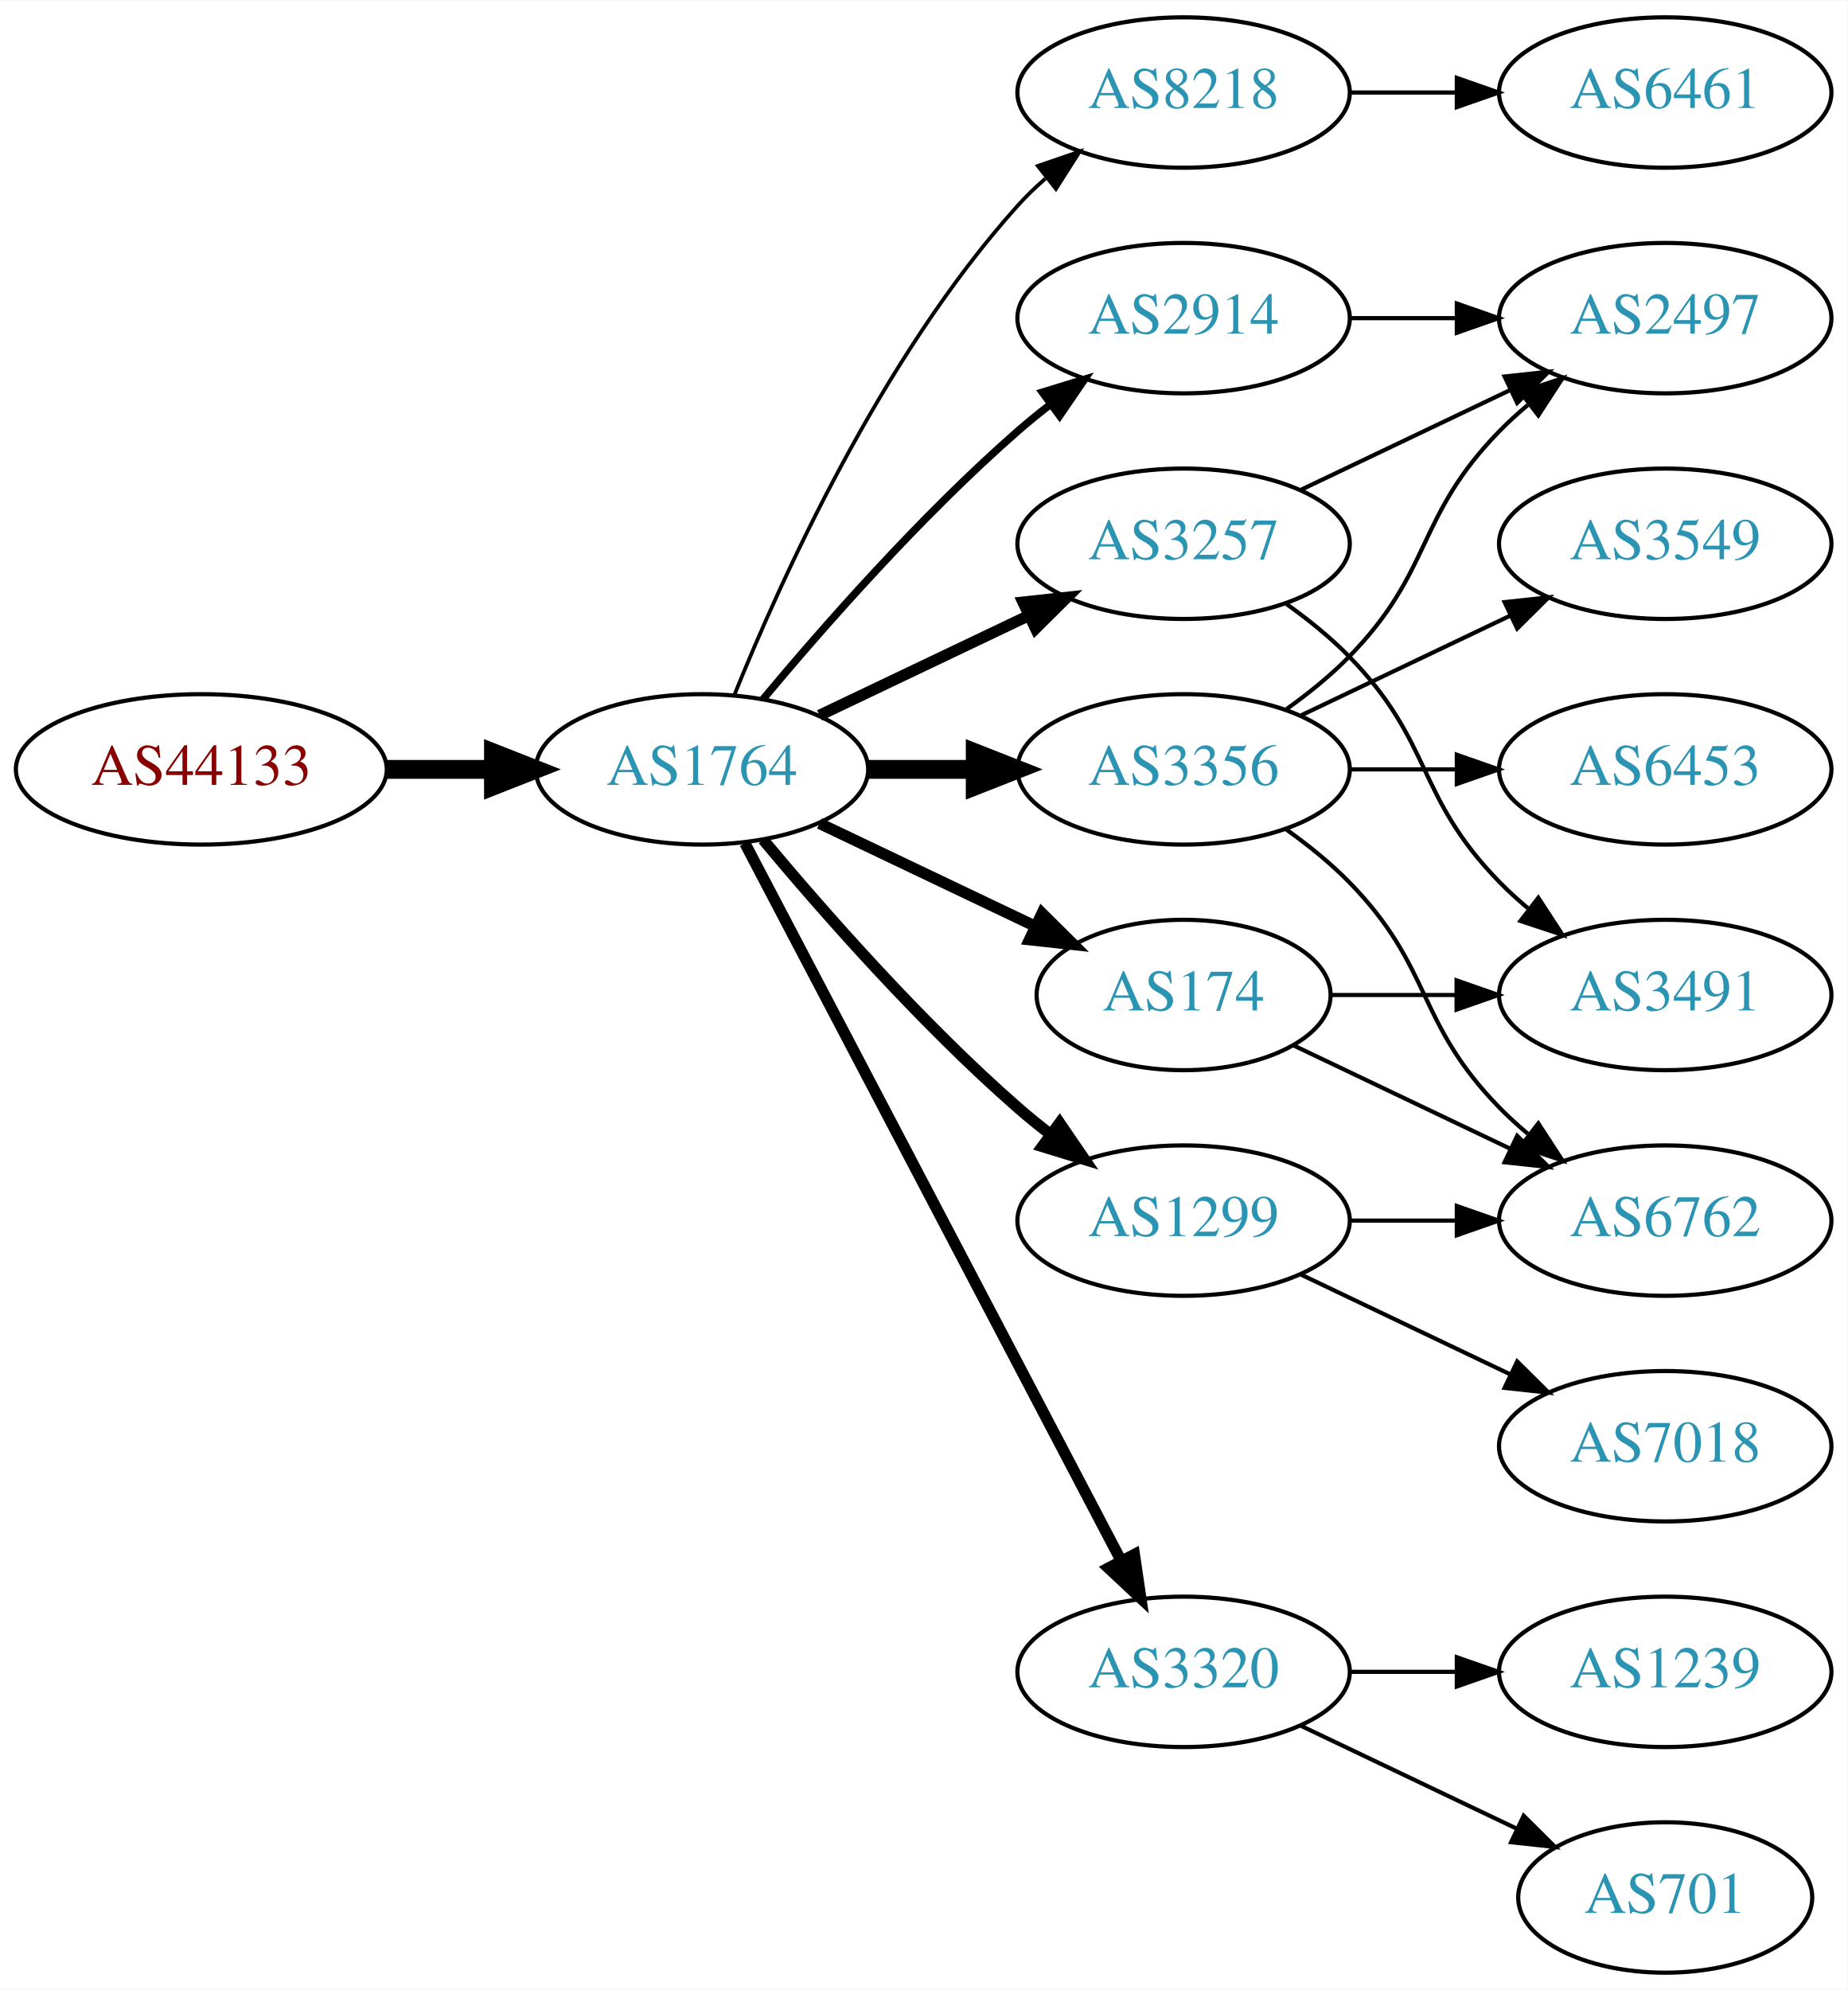
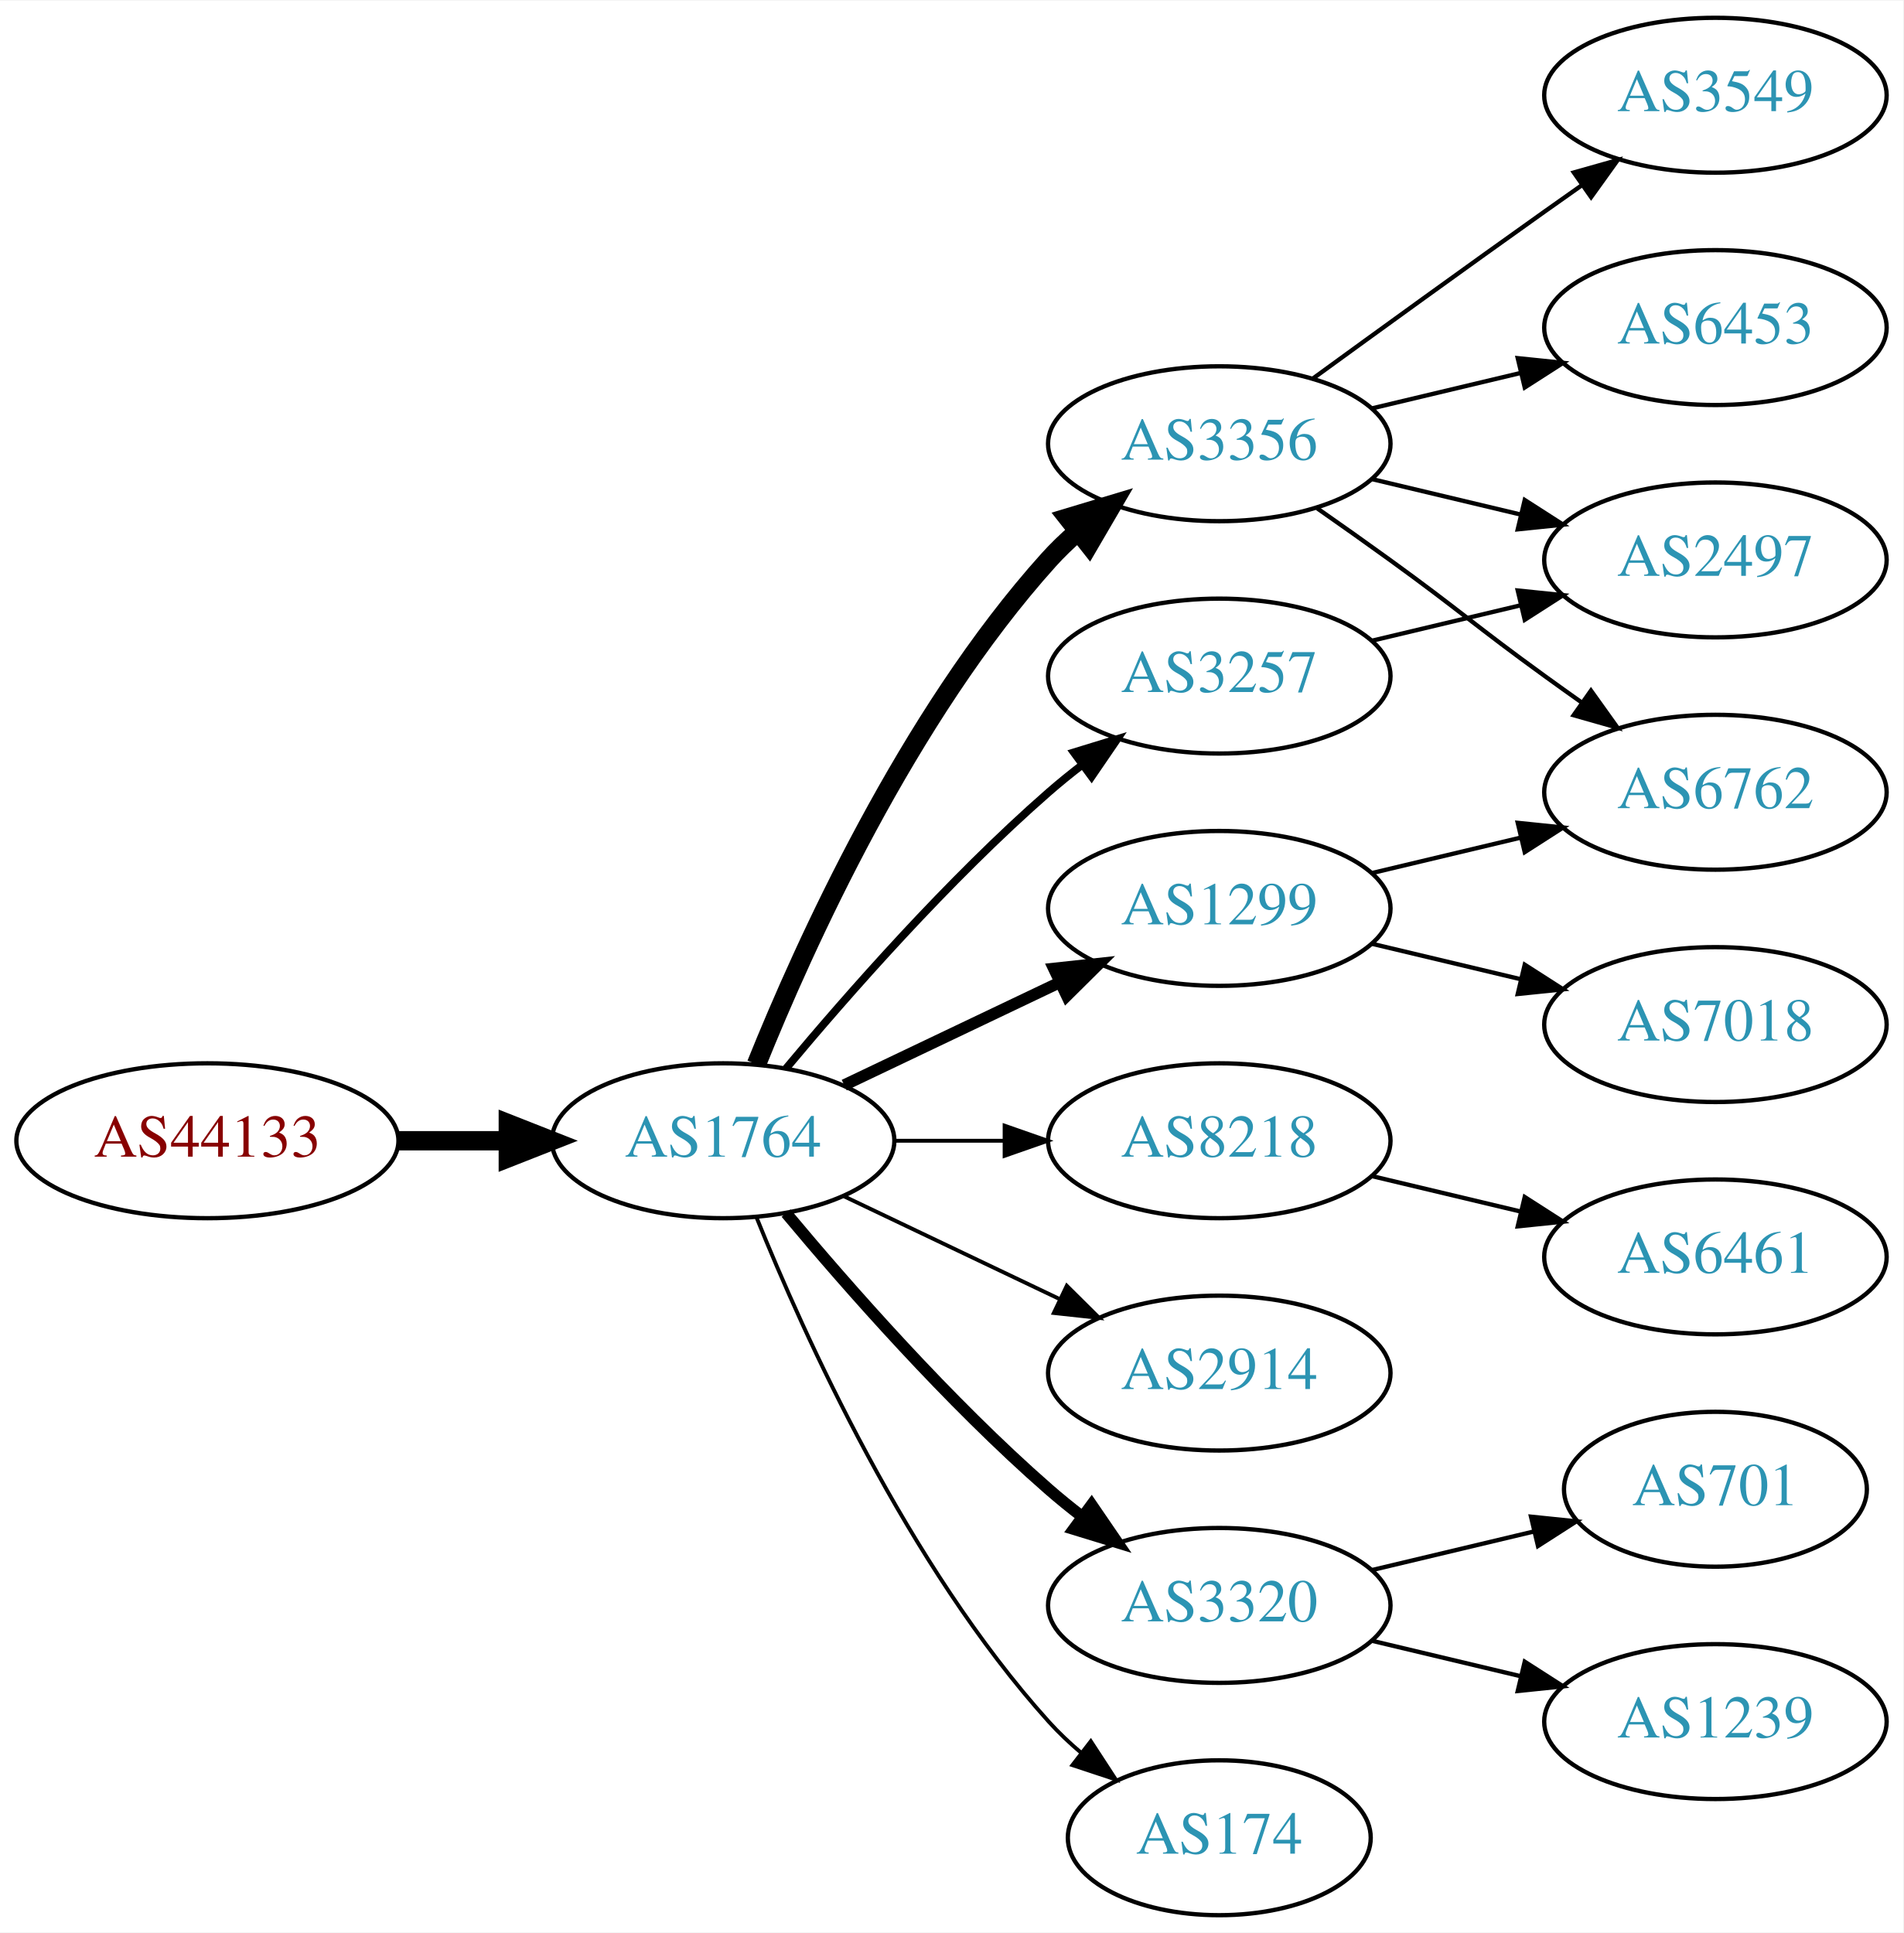
- <svg xmlns="http://www.w3.org/2000/svg" xmlns:xlink="http://www.w3.org/1999/xlink" width="442pt" height="476pt" viewBox="0.00 0.00 442.27 476.00">
-   <g id="graph0" class="graph" transform="scale(1 1) rotate(0) translate(4 472)">
-     <polygon fill="white" stroke="none" points="-4,4 -4,-472 438.271,-472 438.271,4 -4,4" />
+ <svg xmlns="http://www.w3.org/2000/svg" xmlns:xlink="http://www.w3.org/1999/xlink" width="442pt" height="449pt" viewBox="0.00 0.00 442.27 449.00">
+   <g id="graph0" class="graph" transform="scale(1 1) rotate(0) translate(4 445)">
+     <polygon fill="white" stroke="none" points="-4,4 -4,-445 438.271,-445 438.271,4 -4,4" />
    <g id="node1" class="node">
      <g id="a_node1">
        <a xlink:href="/asn/44133" xlink:title="AS44133 ~ IPAX OG [AT]">
-           <ellipse fill="#ffffff" stroke="black" cx="44.196" cy="-288" rx="44.393" ry="18" />
-           <text text-anchor="middle" x="44.196" y="-284.3" font-family="Times,serif" font-size="14.00" fill="#880000">AS44133</text>
+           <ellipse fill="#ffffff" stroke="black" cx="44.196" cy="-180" rx="44.393" ry="18" />
+           <text text-anchor="middle" x="44.196" y="-176.3" font-family="Times,serif" font-size="14.00" fill="#880000">AS44133</text>
        </a>
      </g>
    </g>
    <g id="node2" class="node">
      <g id="a_node2">
        <a xlink:href="/asn/1764" xlink:title="AS1764 ~ NEXTLAYER-AS [AT]">
-           <ellipse fill="#ffffff" stroke="black" cx="164.039" cy="-288" rx="39.794" ry="18" />
-           <text text-anchor="middle" x="164.039" y="-284.3" font-family="Times,serif" font-size="14.00" fill="#2c94b3">AS1764</text>
+           <ellipse fill="#ffffff" stroke="black" cx="164.039" cy="-180" rx="39.794" ry="18" />
+           <text text-anchor="middle" x="164.039" y="-176.3" font-family="Times,serif" font-size="14.00" fill="#2c94b3">AS1764</text>
        </a>
      </g>
    </g>
    <g id="edge1" class="edge">
-       <path fill="none" stroke="black" stroke-width="4.5" d="M88.407,-288C96.72,-288 105.482,-288 113.965,-288" />
-       <polygon fill="black" stroke="black" stroke-width="4.5" points="114.123,-291.938 124.123,-288 114.123,-284.063 114.123,-291.938" />
+       <path fill="none" stroke="black" stroke-width="4.5" d="M88.407,-180C96.72,-180 105.482,-180 113.965,-180" />
+       <polygon fill="black" stroke="black" stroke-width="4.5" points="114.123,-183.938 124.123,-180 114.123,-176.063 114.123,-183.938" />
    </g>
    <g id="node3" class="node">
      <g id="a_node3">
-         <a xlink:href="/asn/8218" xlink:title="AS8218 ~ legacy Neotelecoms [FR]">
-           <ellipse fill="#ffffff" stroke="black" cx="279.332" cy="-450" rx="39.794" ry="18" />
-           <text text-anchor="middle" x="279.332" y="-446.3" font-family="Times,serif" font-size="14.00" fill="#2c94b3">AS8218</text>
+         <a xlink:href="/asn/1299" xlink:title="AS1299 ~ Telia Carrier [EU]">
+           <ellipse fill="#ffffff" stroke="black" cx="279.332" cy="-234" rx="39.794" ry="18" />
+           <text text-anchor="middle" x="279.332" y="-230.3" font-family="Times,serif" font-size="14.00" fill="#2c94b3">AS1299</text>
        </a>
      </g>
    </g>
    <g id="edge2" class="edge">
-       <path fill="none" stroke="black" stroke-width="0.9" d="M171.786,-305.787C182.837,-333.243 206.891,-386.578 239.685,-423 241.688,-425.224 243.906,-427.363 246.239,-429.397" />
-       <polygon fill="black" stroke="black" stroke-width="0.9" points="244.437,-432.433 254.458,-435.873 248.769,-426.935 244.437,-432.433" />
+       <path fill="none" stroke="black" stroke-width="2.7" d="M192.175,-192.934C207.169,-200.081 225.99,-209.052 242.213,-216.785" />
+       <polygon fill="black" stroke="black" stroke-width="2.7" points="240.884,-220.028 251.417,-221.171 243.895,-213.709 240.884,-220.028" />
    </g>
    <g id="node4" class="node">
      <g id="a_node4">
-         <a xlink:href="/asn/3257" xlink:title="AS3257 ~ GTT [DE]">
-           <ellipse fill="#ffffff" stroke="black" cx="279.332" cy="-342" rx="39.794" ry="18" />
-           <text text-anchor="middle" x="279.332" y="-338.3" font-family="Times,serif" font-size="14.00" fill="#2c94b3">AS3257</text>
+         <a xlink:href="/asn/8218" xlink:title="AS8218 ~ legacy Neotelecoms [FR]">
+           <ellipse fill="#ffffff" stroke="black" cx="279.332" cy="-180" rx="39.794" ry="18" />
+           <text text-anchor="middle" x="279.332" y="-176.3" font-family="Times,serif" font-size="14.00" fill="#2c94b3">AS8218</text>
        </a>
      </g>
    </g>
    <g id="edge3" class="edge">
-       <path fill="none" stroke="black" stroke-width="2.7" d="M192.175,-300.934C207.169,-308.081 225.99,-317.052 242.213,-324.785" />
-       <polygon fill="black" stroke="black" stroke-width="2.7" points="240.884,-328.028 251.417,-329.171 243.895,-321.709 240.884,-328.028" />
+       <path fill="none" stroke="black" stroke-width="0.9" d="M203.711,-180C211.914,-180 220.678,-180 229.21,-180" />
+       <polygon fill="black" stroke="black" stroke-width="0.9" points="229.449,-183.5 239.449,-180 229.449,-176.5 229.449,-183.5" />
    </g>
    <g id="node5" class="node">
      <g id="a_node5">
-         <a xlink:href="/asn/3356" xlink:title="AS3356 ~ Level 3 Parent, LLC [US]">
-           <ellipse fill="#ffffff" stroke="black" cx="279.332" cy="-288" rx="39.794" ry="18" />
-           <text text-anchor="middle" x="279.332" y="-284.3" font-family="Times,serif" font-size="14.00" fill="#2c94b3">AS3356</text>
+         <a xlink:href="/asn/2914" xlink:title="AS2914 ~ NTT America, Inc. [US]">
+           <ellipse fill="#ffffff" stroke="black" cx="279.332" cy="-126" rx="39.794" ry="18" />
+           <text text-anchor="middle" x="279.332" y="-122.3" font-family="Times,serif" font-size="14.00" fill="#2c94b3">AS2914</text>
        </a>
      </g>
    </g>
    <g id="edge4" class="edge">
-       <path fill="none" stroke="black" stroke-width="4.5" d="M203.711,-288C211.914,-288 220.678,-288 229.21,-288" />
-       <polygon fill="black" stroke="black" stroke-width="4.5" points="229.449,-291.938 239.449,-288 229.449,-284.063 229.449,-291.938" />
+       <path fill="none" stroke="black" stroke-width="0.9" d="M192.175,-167.066C207.169,-159.919 225.99,-150.948 242.213,-143.215" />
+       <polygon fill="black" stroke="black" stroke-width="0.9" points="243.895,-146.291 251.417,-138.829 240.884,-139.972 243.895,-146.291" />
    </g>
    <g id="node6" class="node">
      <g id="a_node6">
-         <a xlink:href="/asn/1299" xlink:title="AS1299 ~ Telia Carrier [EU]">
-           <ellipse fill="#ffffff" stroke="black" cx="279.332" cy="-180" rx="39.794" ry="18" />
-           <text text-anchor="middle" x="279.332" y="-176.3" font-family="Times,serif" font-size="14.00" fill="#2c94b3">AS1299</text>
-         </a>
-       </g>
-     </g>
-     <g id="edge5" class="edge">
-       <path fill="none" stroke="black" stroke-width="2.7" d="M178.669,-271.183C192.951,-254.071 216.498,-227.255 239.685,-207 242.151,-204.846 244.789,-202.706 247.487,-200.628" />
-       <polygon fill="black" stroke="black" stroke-width="2.7" points="249.66,-203.375 255.641,-194.63 245.512,-197.736 249.66,-203.375" />
-     </g>
-     <g id="node7" class="node">
-       <g id="a_node7">
        <a xlink:href="/asn/3320" xlink:title="AS3320 ~ DTAG [DE]">
          <ellipse fill="#ffffff" stroke="black" cx="279.332" cy="-72" rx="39.794" ry="18" />
          <text text-anchor="middle" x="279.332" y="-68.3" font-family="Times,serif" font-size="14.00" fill="#2c94b3">AS3320</text>
        </a>
      </g>
    </g>
+     <g id="edge5" class="edge">
+       <path fill="none" stroke="black" stroke-width="2.7" d="M178.669,-163.183C192.951,-146.071 216.498,-119.255 239.685,-99 242.151,-96.846 244.789,-94.706 247.487,-92.628" />
+       <polygon fill="black" stroke="black" stroke-width="2.7" points="249.66,-95.375 255.641,-86.63 245.512,-89.736 249.66,-95.375" />
+     </g>
+     <g id="node7" class="node">
+       <g id="a_node7">
+         <a xlink:href="/asn/3356" xlink:title="AS3356 ~ Level 3 Parent, LLC [US]">
+           <ellipse fill="#ffffff" stroke="black" cx="279.332" cy="-342" rx="39.794" ry="18" />
+           <text text-anchor="middle" x="279.332" y="-338.3" font-family="Times,serif" font-size="14.00" fill="#2c94b3">AS3356</text>
+         </a>
+       </g>
+     </g>
    <g id="edge6" class="edge">
-       <path fill="none" stroke="black" stroke-width="2.7" d="M174.31,-270.324C194.151,-232.495 240.829,-143.501 264.316,-98.722" />
-       <polygon fill="black" stroke="black" stroke-width="2.7" points="267.546,-100.099 269.091,-89.618 261.347,-96.848 267.546,-100.099" />
+       <path fill="none" stroke="black" stroke-width="4.5" d="M171.786,-197.787C182.837,-225.243 206.891,-278.578 239.685,-315 241.688,-317.224 243.906,-319.363 246.239,-321.397" />
+       <polygon fill="black" stroke="black" stroke-width="4.5" points="244.166,-324.777 254.458,-327.873 249.04,-318.591 244.166,-324.777" />
    </g>
    <g id="node8" class="node">
      <g id="a_node8">
        <a xlink:href="/asn/174" xlink:title="AS174 ~ Cogent Communications [US]">
-           <ellipse fill="#ffffff" stroke="black" cx="279.332" cy="-234" rx="35.194" ry="18" />
-           <text text-anchor="middle" x="279.332" y="-230.3" font-family="Times,serif" font-size="14.00" fill="#2c94b3">AS174</text>
+           <ellipse fill="#ffffff" stroke="black" cx="279.332" cy="-18" rx="35.194" ry="18" />
+           <text text-anchor="middle" x="279.332" y="-14.3" font-family="Times,serif" font-size="14.00" fill="#2c94b3">AS174</text>
        </a>
      </g>
    </g>
    <g id="edge7" class="edge">
-       <path fill="none" stroke="black" stroke-width="2.7" d="M192.175,-275.066C207.607,-267.71 227.092,-258.423 243.628,-250.541" />
-       <polygon fill="black" stroke="black" stroke-width="2.7" points="245.448,-253.551 252.969,-246.089 242.436,-247.232 245.448,-253.551" />
+       <path fill="none" stroke="black" stroke-width="0.9" d="M171.786,-162.213C182.837,-134.757 206.891,-81.422 239.685,-45 242.001,-42.428 244.606,-39.969 247.341,-37.657" />
+       <polygon fill="black" stroke="black" stroke-width="0.9" points="249.479,-40.428 255.264,-31.552 245.207,-34.883 249.479,-40.428" />
    </g>
    <g id="node9" class="node">
      <g id="a_node9">
-         <a xlink:href="/asn/2914" xlink:title="AS2914 ~ NTT America, Inc. [US]">
-           <ellipse fill="#ffffff" stroke="black" cx="279.332" cy="-396" rx="39.794" ry="18" />
-           <text text-anchor="middle" x="279.332" y="-392.3" font-family="Times,serif" font-size="14.00" fill="#2c94b3">AS2914</text>
+         <a xlink:href="/asn/3257" xlink:title="AS3257 ~ GTT [DE]">
+           <ellipse fill="#ffffff" stroke="black" cx="279.332" cy="-288" rx="39.794" ry="18" />
+           <text text-anchor="middle" x="279.332" y="-284.3" font-family="Times,serif" font-size="14.00" fill="#2c94b3">AS3257</text>
        </a>
      </g>
    </g>
    <g id="edge8" class="edge">
-       <path fill="none" stroke="black" stroke-width="1.8" d="M178.669,-304.817C192.951,-321.929 216.498,-348.745 239.685,-369 242.151,-371.154 244.789,-373.294 247.487,-375.372" />
-       <polygon fill="black" stroke="black" stroke-width="1.8" points="245.512,-378.264 255.641,-381.37 249.66,-372.625 245.512,-378.264" />
+       <path fill="none" stroke="black" stroke-width="1.8" d="M178.669,-196.817C192.951,-213.929 216.498,-240.745 239.685,-261 242.151,-263.154 244.789,-265.294 247.487,-267.372" />
+       <polygon fill="black" stroke="black" stroke-width="1.8" points="245.512,-270.264 255.641,-273.37 249.66,-264.625 245.512,-270.264" />
+     </g>
+     <g id="node11" class="node">
+       <g id="a_node11">
+         <a xlink:href="/asn/6762" xlink:title="AS6762 ~ TELECOM ITALIA SPARKLE S.p.A. [IT]">
+           <ellipse fill="#ffffff" stroke="black" cx="394.625" cy="-261" rx="39.794" ry="18" />
+           <text text-anchor="middle" x="394.625" y="-257.3" font-family="Times,serif" font-size="14.00" fill="#2c94b3">AS6762</text>
+         </a>
+       </g>
+     </g>
+     <g id="edge10" class="edge">
+       <path fill="none" stroke="black" d="M314.939,-242.248C325.81,-244.838 337.964,-247.735 349.407,-250.462" />
+       <polygon fill="black" stroke="black" points="348.69,-253.889 359.229,-252.803 350.313,-247.08 348.69,-253.889" />
+     </g>
+     <g id="node12" class="node">
+       <g id="a_node12">
+         <a xlink:href="/asn/7018" xlink:title="AS7018 ~ AT&amp;T Services, Inc. [US]">
+           <ellipse fill="#ffffff" stroke="black" cx="394.625" cy="-207" rx="39.794" ry="18" />
+           <text text-anchor="middle" x="394.625" y="-203.3" font-family="Times,serif" font-size="14.00" fill="#2c94b3">AS7018</text>
+         </a>
+       </g>
+     </g>
+     <g id="edge11" class="edge">
+       <path fill="none" stroke="black" d="M314.939,-225.752C325.81,-223.162 337.964,-220.265 349.407,-217.538" />
+       <polygon fill="black" stroke="black" points="350.313,-220.92 359.229,-215.197 348.69,-214.111 350.313,-220.92" />
    </g>
    <g id="node10" class="node">
      <g id="a_node10">
        <a xlink:href="/asn/6461" xlink:title="AS6461 ~ Zayo Bandwidth [US]">
-           <ellipse fill="#ffffff" stroke="black" cx="394.625" cy="-450" rx="39.794" ry="18" />
-           <text text-anchor="middle" x="394.625" y="-446.3" font-family="Times,serif" font-size="14.00" fill="#2c94b3">AS6461</text>
+           <ellipse fill="#ffffff" stroke="black" cx="394.625" cy="-153" rx="39.794" ry="18" />
+           <text text-anchor="middle" x="394.625" y="-149.3" font-family="Times,serif" font-size="14.00" fill="#2c94b3">AS6461</text>
        </a>
      </g>
    </g>
    <g id="edge9" class="edge">
-       <path fill="none" stroke="black" d="M319.004,-450C327.207,-450 335.971,-450 344.503,-450" />
-       <polygon fill="black" stroke="black" points="344.742,-453.5 354.742,-450 344.742,-446.5 344.742,-453.5" />
+       <path fill="none" stroke="black" d="M314.939,-171.752C325.81,-169.162 337.964,-166.265 349.407,-163.538" />
+       <polygon fill="black" stroke="black" points="350.313,-166.92 359.229,-161.197 348.69,-160.111 350.313,-166.92" />
    </g>
    <g id="node13" class="node">
      <g id="a_node13">
-         <a xlink:href="/asn/2497" xlink:title="AS2497 ~ Internet Initiative Japan Inc. [JP]">
-           <ellipse fill="#ffffff" stroke="black" cx="394.625" cy="-396" rx="39.794" ry="18" />
-           <text text-anchor="middle" x="394.625" y="-392.3" font-family="Times,serif" font-size="14.00" fill="#2c94b3">AS2497</text>
-         </a>
-       </g>
-     </g>
-     <g id="edge19" class="edge">
-       <path fill="none" stroke="black" d="M307.468,-354.934C322.462,-362.081 341.283,-371.052 357.506,-378.785" />
-       <polygon fill="black" stroke="black" points="356.177,-382.028 366.71,-383.171 359.188,-375.709 356.177,-382.028" />
-     </g>
-     <g id="node18" class="node">
-       <g id="a_node18">
-         <a xlink:href="/asn/3491" xlink:title="AS3491 ~ PCCW Global, Inc. [US]">
-           <ellipse fill="#ffffff" stroke="black" cx="394.625" cy="-234" rx="39.794" ry="18" />
-           <text text-anchor="middle" x="394.625" y="-230.3" font-family="Times,serif" font-size="14.00" fill="#2c94b3">AS3491</text>
-         </a>
-       </g>
-     </g>
-     <g id="edge18" class="edge">
-       <path fill="none" stroke="black" d="M303.926,-327.611C309.182,-323.852 314.513,-319.563 318.978,-315 339.151,-294.383 334.806,-281.617 354.978,-261 357.071,-258.861 359.354,-256.782 361.731,-254.79" />
-       <polygon fill="black" stroke="black" points="364.249,-257.268 370.031,-248.389 359.974,-251.725 364.249,-257.268" />
-     </g>
-     <g id="node11" class="node">
-       <g id="a_node11">
-         <a xlink:href="/asn/6453" xlink:title="AS6453 ~ TATA COMMUNICATIONS (AMERICA) INC [US]">
-           <ellipse fill="#ffffff" stroke="black" cx="394.625" cy="-288" rx="39.794" ry="18" />
-           <text text-anchor="middle" x="394.625" y="-284.3" font-family="Times,serif" font-size="14.00" fill="#2c94b3">AS6453</text>
-         </a>
-       </g>
-     </g>
-     <g id="edge10" class="edge">
-       <path fill="none" stroke="black" d="M319.004,-288C327.207,-288 335.971,-288 344.503,-288" />
-       <polygon fill="black" stroke="black" points="344.742,-291.5 354.742,-288 344.742,-284.5 344.742,-291.5" />
-     </g>
-     <g id="node12" class="node">
-       <g id="a_node12">
-         <a xlink:href="/asn/6762" xlink:title="AS6762 ~ TELECOM ITALIA SPARKLE S.p.A. [IT]">
-           <ellipse fill="#ffffff" stroke="black" cx="394.625" cy="-180" rx="39.794" ry="18" />
-           <text text-anchor="middle" x="394.625" y="-176.3" font-family="Times,serif" font-size="14.00" fill="#2c94b3">AS6762</text>
-         </a>
-       </g>
-     </g>
-     <g id="edge11" class="edge">
-       <path fill="none" stroke="black" d="M303.926,-273.611C309.182,-269.852 314.513,-265.563 318.978,-261 339.151,-240.383 334.806,-227.617 354.978,-207 357.071,-204.861 359.354,-202.782 361.731,-200.79" />
-       <polygon fill="black" stroke="black" points="364.249,-203.268 370.031,-194.389 359.974,-197.725 364.249,-203.268" />
+         <a xlink:href="/asn/701" xlink:title="AS701 ~ UUNET [US]">
+           <ellipse fill="#ffffff" stroke="black" cx="394.625" cy="-99" rx="35.194" ry="18" />
+           <text text-anchor="middle" x="394.625" y="-95.3" font-family="Times,serif" font-size="14.00" fill="#2c94b3">AS701</text>
+         </a>
+       </g>
    </g>
    <g id="edge12" class="edge">
-       <path fill="none" stroke="black" d="M303.926,-302.389C309.182,-306.148 314.513,-310.437 318.978,-315 339.151,-335.617 334.806,-348.383 354.978,-369 357.071,-371.139 359.354,-373.218 361.731,-375.21" />
-       <polygon fill="black" stroke="black" points="359.974,-378.275 370.031,-381.611 364.249,-372.732 359.974,-378.275" />
+       <path fill="none" stroke="black" d="M314.939,-80.248C326.733,-83.058 340.038,-86.229 352.306,-89.153" />
+       <polygon fill="black" stroke="black" points="351.772,-92.624 362.311,-91.537 353.394,-85.814 351.772,-92.624" />
    </g>
    <g id="node14" class="node">
      <g id="a_node14">
-         <a xlink:href="/asn/3549" xlink:title="AS3549 ~ Level 3 Parent, LLC [US]">
-           <ellipse fill="#ffffff" stroke="black" cx="394.625" cy="-342" rx="39.794" ry="18" />
-           <text text-anchor="middle" x="394.625" y="-338.3" font-family="Times,serif" font-size="14.00" fill="#2c94b3">AS3549</text>
+         <a xlink:href="/asn/1239" xlink:title="AS1239 ~ Sprint [US]">
+           <ellipse fill="#ffffff" stroke="black" cx="394.625" cy="-45" rx="39.794" ry="18" />
+           <text text-anchor="middle" x="394.625" y="-41.3" font-family="Times,serif" font-size="14.00" fill="#2c94b3">AS1239</text>
        </a>
      </g>
    </g>
    <g id="edge13" class="edge">
-       <path fill="none" stroke="black" d="M307.468,-300.934C322.462,-308.081 341.283,-317.052 357.506,-324.785" />
-       <polygon fill="black" stroke="black" points="356.177,-328.028 366.71,-329.171 359.188,-321.709 356.177,-328.028" />
-     </g>
-     <g id="edge14" class="edge">
-       <path fill="none" stroke="black" d="M319.004,-180C327.207,-180 335.971,-180 344.503,-180" />
-       <polygon fill="black" stroke="black" points="344.742,-183.5 354.742,-180 344.742,-176.5 344.742,-183.5" />
+       <path fill="none" stroke="black" d="M314.939,-63.752C325.81,-61.162 337.964,-58.265 349.407,-55.538" />
+       <polygon fill="black" stroke="black" points="350.313,-58.92 359.229,-53.197 348.69,-52.111 350.313,-58.92" />
+     </g>
+     <g id="edge17" class="edge">
+       <path fill="none" stroke="black" d="M302.089,-326.991C307.623,-323.121 313.542,-318.936 318.978,-315 335.178,-303.271 338.778,-299.729 354.978,-288 357.781,-285.971 360.712,-283.875 363.653,-281.79" />
+       <polygon fill="black" stroke="black" points="365.704,-284.627 371.868,-276.009 361.675,-278.903 365.704,-284.627" />
    </g>
    <g id="node15" class="node">
      <g id="a_node15">
-         <a xlink:href="/asn/7018" xlink:title="AS7018 ~ AT&amp;T Services, Inc. [US]">
-           <ellipse fill="#ffffff" stroke="black" cx="394.625" cy="-126" rx="39.794" ry="18" />
-           <text text-anchor="middle" x="394.625" y="-122.3" font-family="Times,serif" font-size="14.00" fill="#2c94b3">AS7018</text>
-         </a>
-       </g>
-     </g>
-     <g id="edge15" class="edge">
-       <path fill="none" stroke="black" d="M307.468,-167.066C322.462,-159.919 341.283,-150.948 357.506,-143.215" />
-       <polygon fill="black" stroke="black" points="359.188,-146.291 366.71,-138.829 356.177,-139.972 359.188,-146.291" />
+         <a xlink:href="/asn/3549" xlink:title="AS3549 ~ Level 3 Parent, LLC [US]">
+           <ellipse fill="#ffffff" stroke="black" cx="394.625" cy="-423" rx="39.794" ry="18" />
+           <text text-anchor="middle" x="394.625" y="-419.3" font-family="Times,serif" font-size="14.00" fill="#2c94b3">AS3549</text>
+         </a>
+       </g>
+     </g>
+     <g id="edge14" class="edge">
+       <path fill="none" stroke="black" d="M301.18,-357.222C316.114,-368.091 336.727,-383.025 354.978,-396 357.799,-398.005 360.742,-400.085 363.69,-402.159" />
+       <polygon fill="black" stroke="black" points="361.717,-405.05 371.914,-407.926 365.736,-399.319 361.717,-405.05" />
    </g>
    <g id="node16" class="node">
      <g id="a_node16">
-         <a xlink:href="/asn/701" xlink:title="AS701 ~ UUNET [US]">
-           <ellipse fill="#ffffff" stroke="black" cx="394.625" cy="-18" rx="35.194" ry="18" />
-           <text text-anchor="middle" x="394.625" y="-14.3" font-family="Times,serif" font-size="14.00" fill="#2c94b3">AS701</text>
-         </a>
-       </g>
-     </g>
-     <g id="edge16" class="edge">
-       <path fill="none" stroke="black" d="M307.468,-59.066C322.9,-51.71 342.385,-42.423 358.92,-34.541" />
-       <polygon fill="black" stroke="black" points="360.741,-37.551 368.262,-30.089 357.729,-31.232 360.741,-37.551" />
+         <a xlink:href="/asn/2497" xlink:title="AS2497 ~ Internet Initiative Japan Inc. [JP]">
+           <ellipse fill="#ffffff" stroke="black" cx="394.625" cy="-315" rx="39.794" ry="18" />
+           <text text-anchor="middle" x="394.625" y="-311.3" font-family="Times,serif" font-size="14.00" fill="#2c94b3">AS2497</text>
+         </a>
+       </g>
+     </g>
+     <g id="edge15" class="edge">
+       <path fill="none" stroke="black" d="M314.939,-333.752C325.81,-331.162 337.964,-328.265 349.407,-325.538" />
+       <polygon fill="black" stroke="black" points="350.313,-328.92 359.229,-323.197 348.69,-322.111 350.313,-328.92" />
    </g>
    <g id="node17" class="node">
      <g id="a_node17">
-         <a xlink:href="/asn/1239" xlink:title="AS1239 ~ Sprint [US]">
-           <ellipse fill="#ffffff" stroke="black" cx="394.625" cy="-72" rx="39.794" ry="18" />
-           <text text-anchor="middle" x="394.625" y="-68.3" font-family="Times,serif" font-size="14.00" fill="#2c94b3">AS1239</text>
-         </a>
-       </g>
-     </g>
-     <g id="edge17" class="edge">
-       <path fill="none" stroke="black" d="M319.004,-72C327.207,-72 335.971,-72 344.503,-72" />
-       <polygon fill="black" stroke="black" points="344.742,-75.5 354.742,-72 344.742,-68.5 344.742,-75.5" />
-     </g>
-     <g id="edge21" class="edge">
-       <path fill="none" stroke="black" d="M305.757,-221.881C321.059,-214.587 340.783,-205.186 357.665,-197.14" />
-       <polygon fill="black" stroke="black" points="359.184,-200.293 366.705,-192.831 356.172,-193.974 359.184,-200.293" />
-     </g>
-     <g id="edge20" class="edge">
-       <path fill="none" stroke="black" d="M314.631,-234C324.008,-234 334.358,-234 344.393,-234" />
-       <polygon fill="black" stroke="black" points="344.681,-237.5 354.681,-234 344.681,-230.5 344.681,-237.5" />
-     </g>
-     <g id="edge22" class="edge">
-       <path fill="none" stroke="black" d="M319.004,-396C327.207,-396 335.971,-396 344.503,-396" />
-       <polygon fill="black" stroke="black" points="344.742,-399.5 354.742,-396 344.742,-392.5 344.742,-399.5" />
+         <a xlink:href="/asn/6453" xlink:title="AS6453 ~ TATA COMMUNICATIONS (AMERICA) INC [US]">
+           <ellipse fill="#ffffff" stroke="black" cx="394.625" cy="-369" rx="39.794" ry="18" />
+           <text text-anchor="middle" x="394.625" y="-365.3" font-family="Times,serif" font-size="14.00" fill="#2c94b3">AS6453</text>
+         </a>
+       </g>
+     </g>
+     <g id="edge16" class="edge">
+       <path fill="none" stroke="black" d="M314.939,-350.248C325.81,-352.838 337.964,-355.735 349.407,-358.462" />
+       <polygon fill="black" stroke="black" points="348.69,-361.889 359.229,-360.803 350.313,-355.08 348.69,-361.889" />
+     </g>
+     <g id="edge18" class="edge">
+       <path fill="none" stroke="black" d="M314.939,-296.248C325.81,-298.838 337.964,-301.735 349.407,-304.462" />
+       <polygon fill="black" stroke="black" points="348.69,-307.889 359.229,-306.803 350.313,-301.08 348.69,-307.889" />
    </g>
  </g>
</svg>
